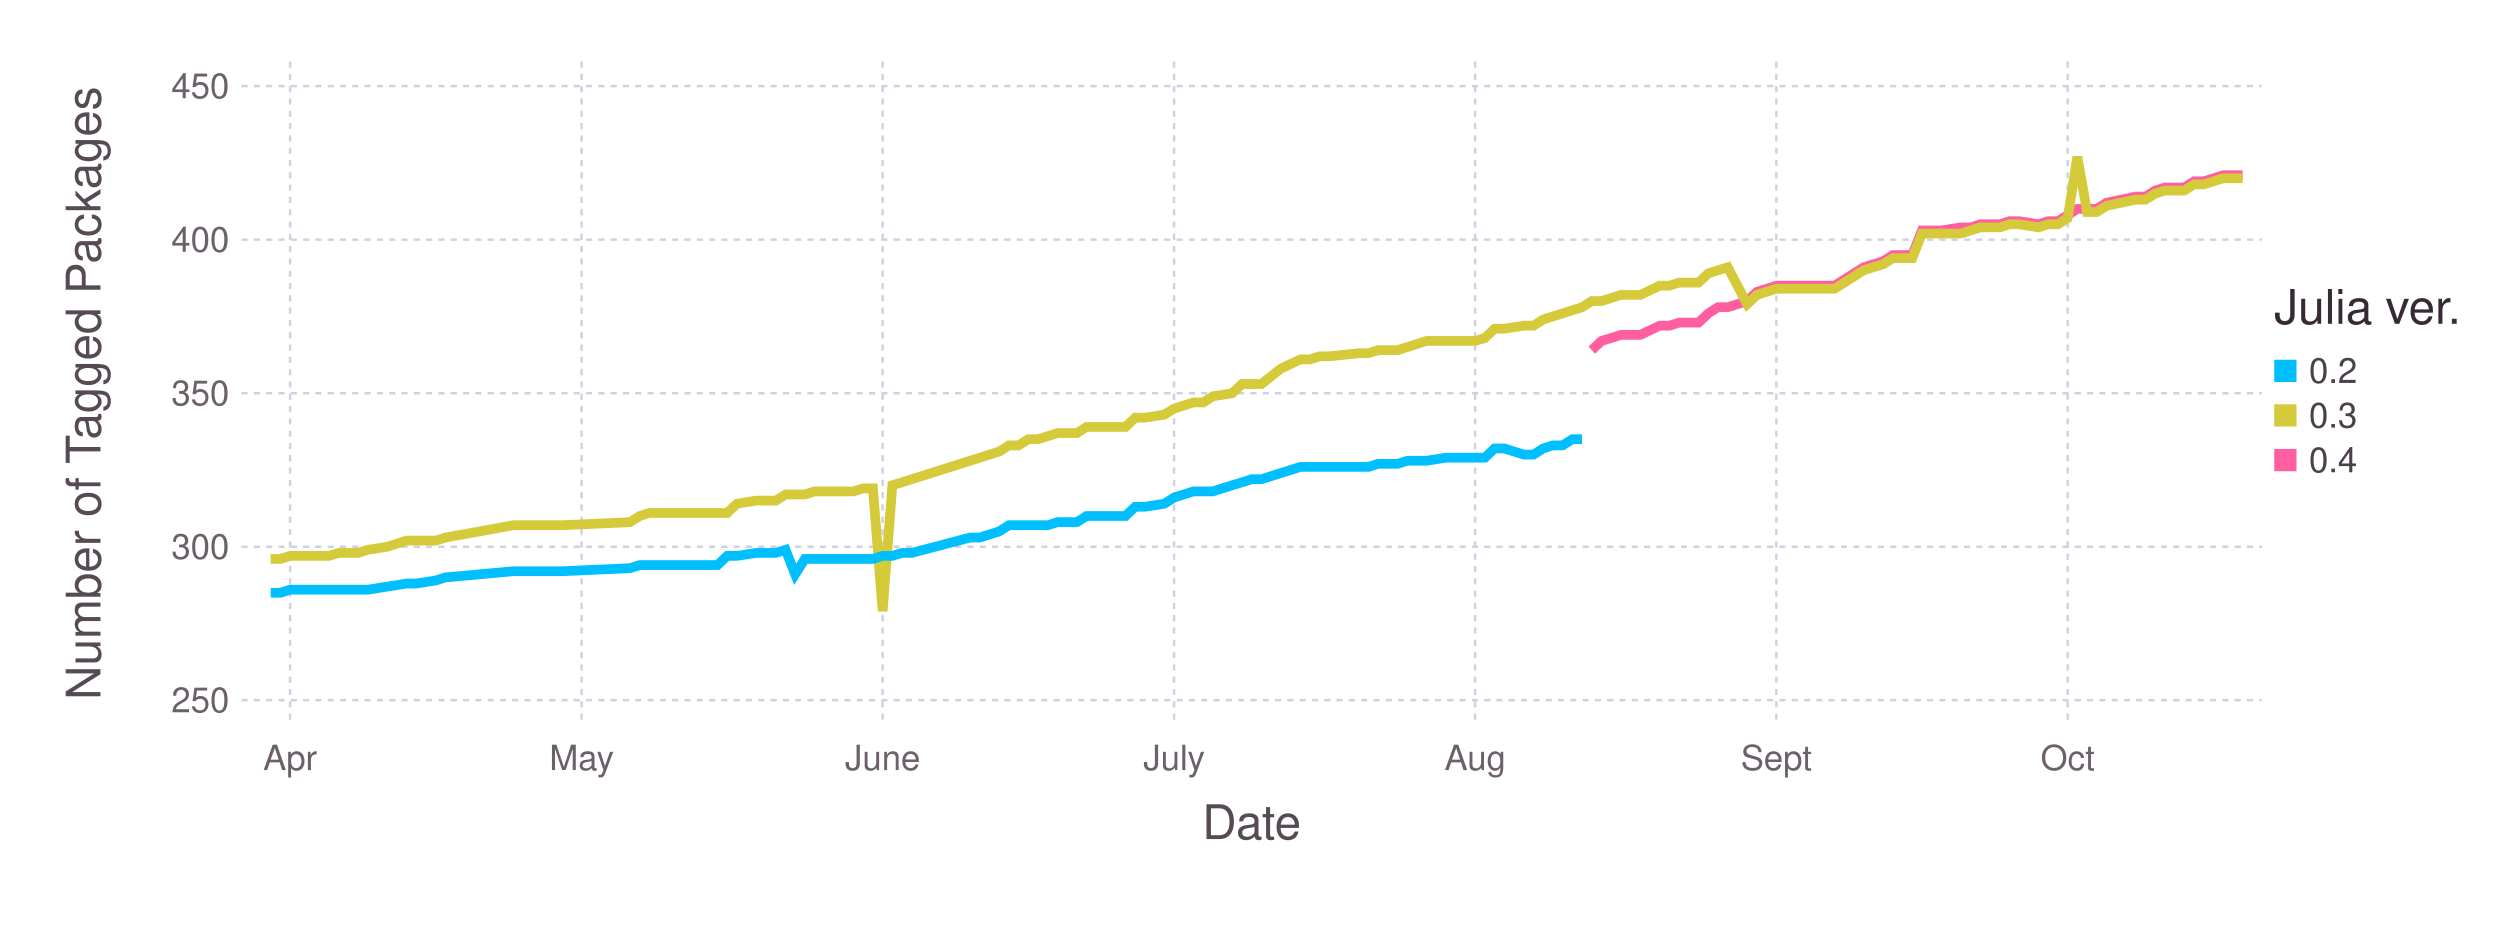
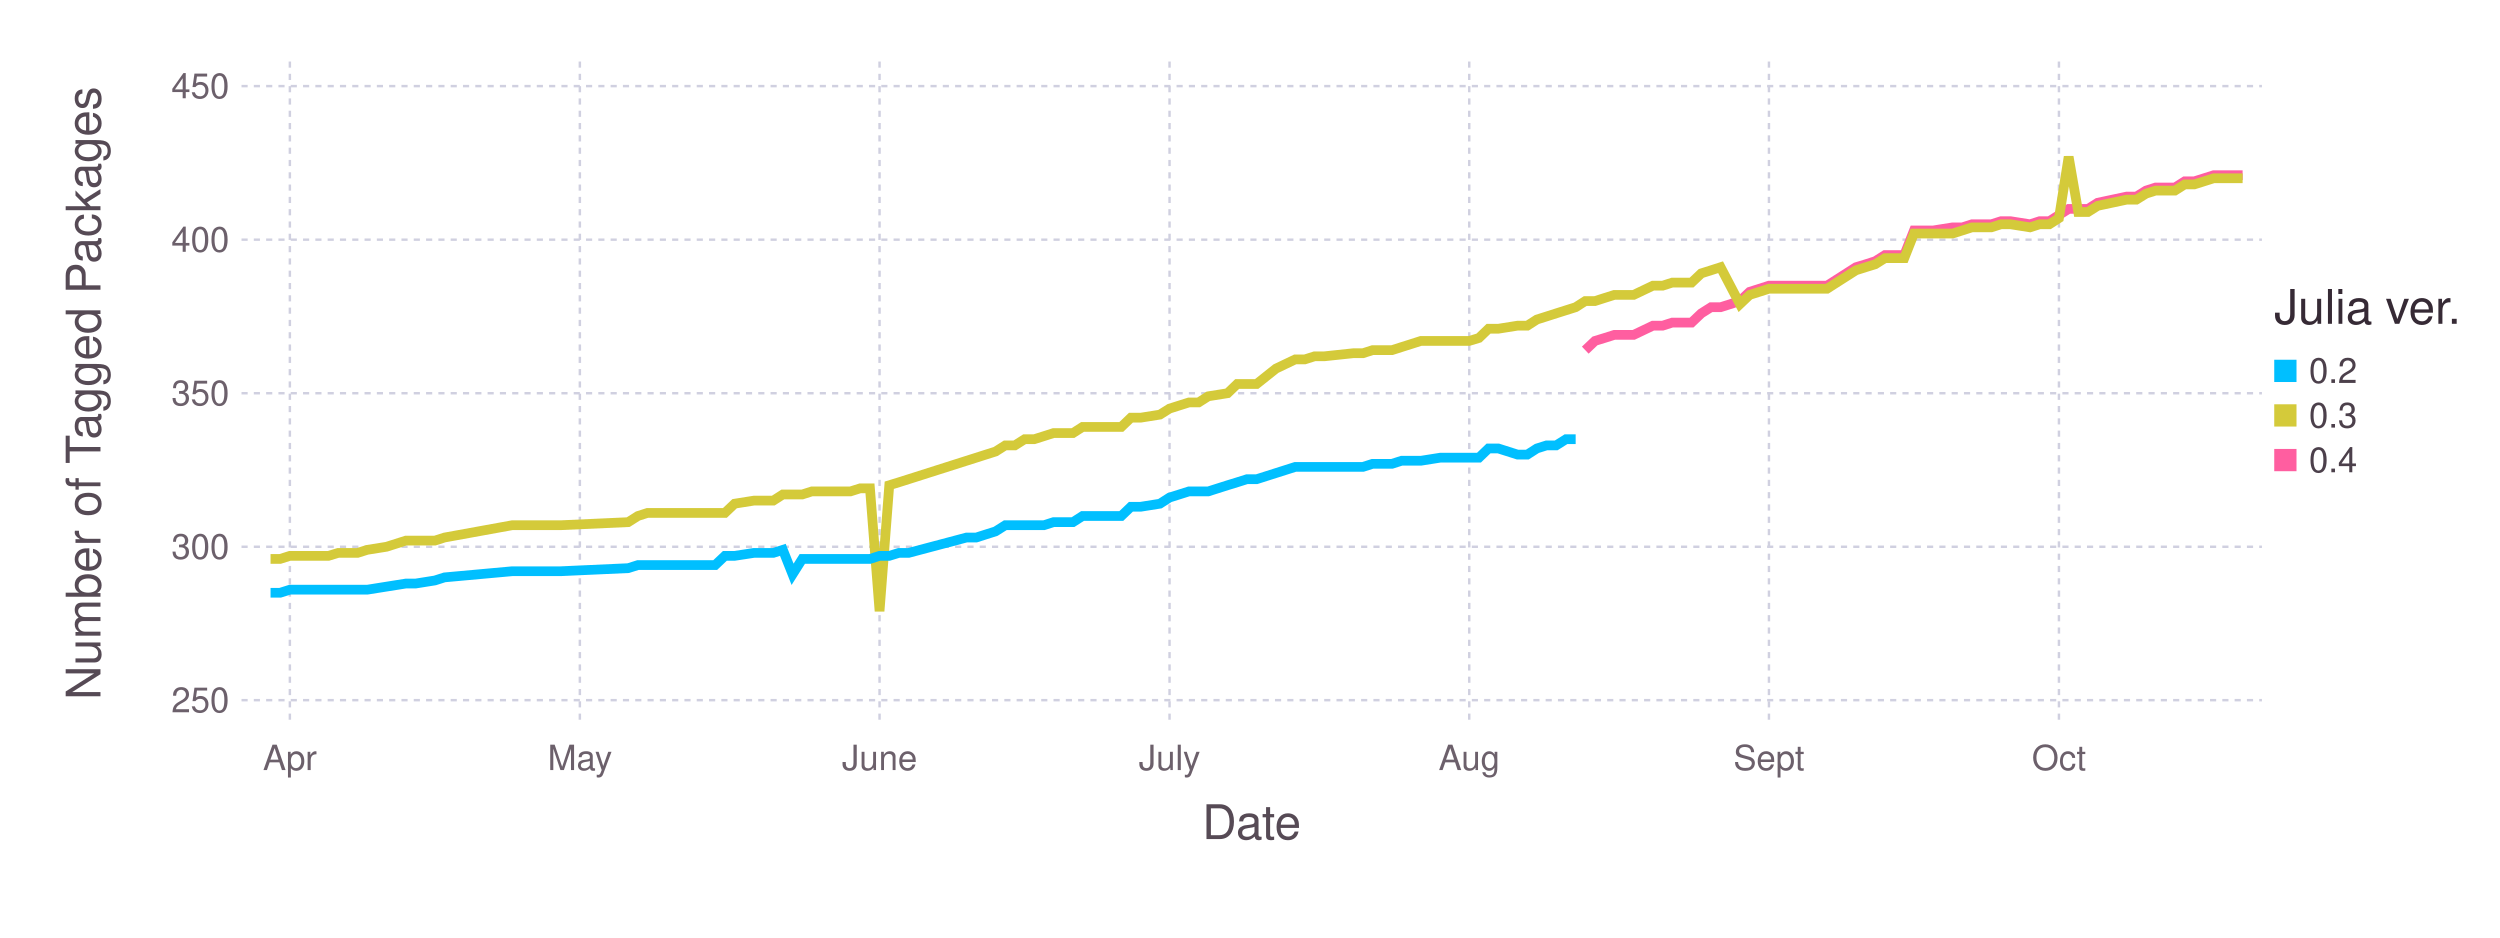
<svg xmlns="http://www.w3.org/2000/svg" version="1.2" width="203.2mm" height="76.2mm" viewBox="0 0 203.2 76.2" stroke="none" fill="#000000" stroke-width="0.3" font-size="3.88">
-   <g class="plotroot xscalable yscalable" id="fig-a9e3de8d73704527962ca9706f51315f-element-1">
-     <g font-size="3.88" font-family="'PT Sans','Helvetica Neue','Helvetica',sans-serif" fill="#564A55" stroke="none" id="fig-a9e3de8d73704527962ca9706f51315f-element-2">
+   <g class="plotroot xscalable yscalable" id="fig-c0e7d6a60bdb449498749d00932e195f-element-1">
+     <g font-size="3.88" font-family="'PT Sans','Helvetica Neue','Helvetica',sans-serif" fill="#564A55" stroke="none" id="fig-c0e7d6a60bdb449498749d00932e195f-element-2">
      <text x="101.74" y="68.2" text-anchor="middle">Date</text>
    </g>
-     <g class="guide xlabels" font-size="2.82" font-family="'PT Sans Caption','Helvetica Neue','Helvetica',sans-serif" fill="#6C606B" id="fig-a9e3de8d73704527962ca9706f51315f-element-3">
-       <text x="23.58" y="62.59" text-anchor="middle">Apr</text>
-       <text x="47.27" y="62.59" text-anchor="middle">May</text>
-       <text x="71.74" y="62.59" text-anchor="middle">June</text>
-       <text x="95.43" y="62.59" text-anchor="middle">July</text>
-       <text x="119.9" y="62.59" text-anchor="middle">Aug</text>
-       <text x="144.38" y="62.59" text-anchor="middle">Sept</text>
-       <text x="168.06" y="62.59" text-anchor="middle">Oct</text>
+     <g class="guide xlabels" font-size="2.82" font-family="'PT Sans Caption','Helvetica Neue','Helvetica',sans-serif" fill="#6C606B" id="fig-c0e7d6a60bdb449498749d00932e195f-element-3">
+       <text x="23.56" y="62.59" text-anchor="middle">Apr</text>
+       <text x="47.13" y="62.59" text-anchor="middle">May</text>
+       <text x="71.49" y="62.59" text-anchor="middle">June</text>
+       <text x="95.06" y="62.59" text-anchor="middle">July</text>
+       <text x="119.42" y="62.59" text-anchor="middle">Aug</text>
+       <text x="143.78" y="62.59" text-anchor="middle">Sept</text>
+       <text x="167.35" y="62.59" text-anchor="middle">Oct</text>
    </g>
-     <g class="guide colorkey" id="fig-a9e3de8d73704527962ca9706f51315f-element-4">
-       <g fill="#4C404B" font-size="2.82" font-family="'PT Sans','Helvetica Neue','Helvetica',sans-serif" id="fig-a9e3de8d73704527962ca9706f51315f-element-5">
-         <text x="187.67" y="30.14" dy="0.35em" id="fig-a9e3de8d73704527962ca9706f51315f-element-6" class="color_0.2">0.2</text>
-         <text x="187.67" y="33.77" dy="0.35em" id="fig-a9e3de8d73704527962ca9706f51315f-element-7" class="color_0.3">0.3</text>
-         <text x="187.67" y="37.4" dy="0.35em" id="fig-a9e3de8d73704527962ca9706f51315f-element-8" class="color_0.4">0.4</text>
+     <g class="guide colorkey" id="fig-c0e7d6a60bdb449498749d00932e195f-element-4">
+       <g fill="#4C404B" font-size="2.82" font-family="'PT Sans','Helvetica Neue','Helvetica',sans-serif" id="fig-c0e7d6a60bdb449498749d00932e195f-element-5">
+         <text x="187.67" y="30.14" dy="0.35em" id="fig-c0e7d6a60bdb449498749d00932e195f-element-6" class="color_0.2">0.2</text>
+         <text x="187.67" y="33.77" dy="0.35em" id="fig-c0e7d6a60bdb449498749d00932e195f-element-7" class="color_0.3">0.3</text>
+         <text x="187.67" y="37.4" dy="0.35em" id="fig-c0e7d6a60bdb449498749d00932e195f-element-8" class="color_0.4">0.4</text>
      </g>
-       <g stroke="none" id="fig-a9e3de8d73704527962ca9706f51315f-element-9">
-         <rect x="184.85" y="29.24" width="1.81" height="1.81" id="fig-a9e3de8d73704527962ca9706f51315f-element-10" fill="#00BFFF" class="color_0.2" />
-         <rect x="184.85" y="32.86" width="1.81" height="1.81" id="fig-a9e3de8d73704527962ca9706f51315f-element-11" fill="#D4CA3A" class="color_0.3" />
-         <rect x="184.85" y="36.49" width="1.81" height="1.81" id="fig-a9e3de8d73704527962ca9706f51315f-element-12" fill="#FF5EA0" class="color_0.4" />
+       <g stroke="none" id="fig-c0e7d6a60bdb449498749d00932e195f-element-9">
+         <rect x="184.85" y="29.24" width="1.81" height="1.81" id="fig-c0e7d6a60bdb449498749d00932e195f-element-10" class="color_0.2" fill="#00BFFF" />
+         <rect x="184.85" y="32.86" width="1.81" height="1.81" id="fig-c0e7d6a60bdb449498749d00932e195f-element-11" class="color_0.3" fill="#D4CA3A" />
+         <rect x="184.85" y="36.49" width="1.81" height="1.81" id="fig-c0e7d6a60bdb449498749d00932e195f-element-12" class="color_0.4" fill="#FF5EA0" />
      </g>
-       <g fill="#362A35" font-size="3.88" font-family="'PT Sans','Helvetica Neue','Helvetica',sans-serif" stroke="none" id="fig-a9e3de8d73704527962ca9706f51315f-element-13">
-         <text x="184.85" y="26.32" id="fig-a9e3de8d73704527962ca9706f51315f-element-14">Julia ver.</text>
+       <g fill="#362A35" font-size="3.88" font-family="'PT Sans','Helvetica Neue','Helvetica',sans-serif" stroke="none" id="fig-c0e7d6a60bdb449498749d00932e195f-element-13">
+         <text x="184.85" y="26.32" id="fig-c0e7d6a60bdb449498749d00932e195f-element-14">Julia ver.</text>
      </g>
    </g>
-     <g font-size="3.88" font-family="'PT Sans','Helvetica Neue','Helvetica',sans-serif" fill="#564A55" stroke="none" id="fig-a9e3de8d73704527962ca9706f51315f-element-15">
-       <text x="8.81" y="29.96" text-anchor="middle" dy="0.35em" transform="rotate(-90, 8.81, 31.96)" id="fig-a9e3de8d73704527962ca9706f51315f-element-16">Number of Tagged Packages</text>
+     <g font-size="3.88" font-family="'PT Sans','Helvetica Neue','Helvetica',sans-serif" fill="#564A55" stroke="none" id="fig-c0e7d6a60bdb449498749d00932e195f-element-15">
+       <text x="8.81" y="29.96" text-anchor="middle" dy="0.35em" transform="rotate(-90, 8.81, 31.96)" id="fig-c0e7d6a60bdb449498749d00932e195f-element-16">Number of Tagged Packages</text>
    </g>
-     <g clip-path="url(#fig-a9e3de8d73704527962ca9706f51315f-element-18)" id="fig-a9e3de8d73704527962ca9706f51315f-element-17">
-       <g pointer-events="visible" opacity="1" fill="none" stroke="none" class="guide background" id="fig-a9e3de8d73704527962ca9706f51315f-element-19">
-         <rect x="19.63" y="5" width="164.22" height="53.91" id="fig-a9e3de8d73704527962ca9706f51315f-element-20" />
+     <g clip-path="url(#fig-c0e7d6a60bdb449498749d00932e195f-element-18)" id="fig-c0e7d6a60bdb449498749d00932e195f-element-17">
+       <g pointer-events="visible" opacity="1" fill="none" stroke="none" class="guide background" id="fig-c0e7d6a60bdb449498749d00932e195f-element-19">
+         <rect x="19.63" y="5" width="164.22" height="53.91" id="fig-c0e7d6a60bdb449498749d00932e195f-element-20" />
      </g>
-       <g class="guide ygridlines xfixed" stroke-dasharray="0.5,0.5" stroke-width="0.2" stroke="#D0D0E0" id="fig-a9e3de8d73704527962ca9706f51315f-element-21">
-         <path fill="none" d="M19.63,56.91 L 183.85 56.91" id="fig-a9e3de8d73704527962ca9706f51315f-element-22" />
-         <path fill="none" d="M19.63,44.44 L 183.85 44.44" id="fig-a9e3de8d73704527962ca9706f51315f-element-23" />
-         <path fill="none" d="M19.63,31.96 L 183.85 31.96" id="fig-a9e3de8d73704527962ca9706f51315f-element-24" />
-         <path fill="none" d="M19.63,19.48 L 183.85 19.48" id="fig-a9e3de8d73704527962ca9706f51315f-element-25" />
-         <path fill="none" d="M19.63,7 L 183.85 7" id="fig-a9e3de8d73704527962ca9706f51315f-element-26" />
+       <g class="guide ygridlines xfixed" stroke-dasharray="0.5,0.5" stroke-width="0.2" stroke="#D0D0E0" id="fig-c0e7d6a60bdb449498749d00932e195f-element-21">
+         <path fill="none" d="M19.63,56.91 L 183.85 56.91" id="fig-c0e7d6a60bdb449498749d00932e195f-element-22" />
+         <path fill="none" d="M19.63,44.44 L 183.85 44.44" id="fig-c0e7d6a60bdb449498749d00932e195f-element-23" />
+         <path fill="none" d="M19.63,31.96 L 183.85 31.96" id="fig-c0e7d6a60bdb449498749d00932e195f-element-24" />
+         <path fill="none" d="M19.63,19.48 L 183.85 19.48" id="fig-c0e7d6a60bdb449498749d00932e195f-element-25" />
+         <path fill="none" d="M19.63,7 L 183.85 7" id="fig-c0e7d6a60bdb449498749d00932e195f-element-26" />
      </g>
-       <g class="guide xgridlines yfixed" stroke-dasharray="0.5,0.5" stroke-width="0.2" stroke="#D0D0E0" id="fig-a9e3de8d73704527962ca9706f51315f-element-27">
-         <path fill="none" d="M23.58,5 L 23.58 58.91" id="fig-a9e3de8d73704527962ca9706f51315f-element-28" />
-         <path fill="none" d="M47.27,5 L 47.27 58.91" id="fig-a9e3de8d73704527962ca9706f51315f-element-29" />
-         <path fill="none" d="M71.74,5 L 71.74 58.91" id="fig-a9e3de8d73704527962ca9706f51315f-element-30" />
-         <path fill="none" d="M95.43,5 L 95.43 58.91" id="fig-a9e3de8d73704527962ca9706f51315f-element-31" />
-         <path fill="none" d="M119.9,5 L 119.9 58.91" id="fig-a9e3de8d73704527962ca9706f51315f-element-32" />
-         <path fill="none" d="M144.38,5 L 144.38 58.91" id="fig-a9e3de8d73704527962ca9706f51315f-element-33" />
-         <path fill="none" d="M168.06,5 L 168.06 58.91" id="fig-a9e3de8d73704527962ca9706f51315f-element-34" />
+       <g class="guide xgridlines yfixed" stroke-dasharray="0.5,0.5" stroke-width="0.2" stroke="#D0D0E0" id="fig-c0e7d6a60bdb449498749d00932e195f-element-27">
+         <path fill="none" d="M23.56,5 L 23.56 58.91" id="fig-c0e7d6a60bdb449498749d00932e195f-element-28" />
+         <path fill="none" d="M47.13,5 L 47.13 58.91" id="fig-c0e7d6a60bdb449498749d00932e195f-element-29" />
+         <path fill="none" d="M71.49,5 L 71.49 58.91" id="fig-c0e7d6a60bdb449498749d00932e195f-element-30" />
+         <path fill="none" d="M95.06,5 L 95.06 58.91" id="fig-c0e7d6a60bdb449498749d00932e195f-element-31" />
+         <path fill="none" d="M119.42,5 L 119.42 58.91" id="fig-c0e7d6a60bdb449498749d00932e195f-element-32" />
+         <path fill="none" d="M143.78,5 L 143.78 58.91" id="fig-c0e7d6a60bdb449498749d00932e195f-element-33" />
+         <path fill="none" d="M167.35,5 L 167.35 58.91" id="fig-c0e7d6a60bdb449498749d00932e195f-element-34" />
      </g>
-       <g class="plotpanel" id="fig-a9e3de8d73704527962ca9706f51315f-element-35">
-         <g stroke-width="0.79" fill="none" class="geometry color_0.4" stroke="#FF5EA0" id="fig-a9e3de8d73704527962ca9706f51315f-element-36">
-           <path fill="none" d="M129.38,28.46 L 130.17 27.71 130.96 27.47 131.75 27.22 132.53 27.22 133.32 27.22 134.9 26.47 135.69 26.47 136.48 26.22 137.27 26.22 138.06 26.22 138.85 25.47 139.64 24.97 140.43 24.97 142.01 24.47 142.8 23.72 144.38 23.22 145.17 23.22 145.96 23.22 149.11 23.22 151.48 21.72 152.27 21.48 153.06 21.23 153.85 20.73 154.64 20.73 155.43 20.73 156.22 18.73 157.01 18.73 157.8 18.73 159.38 18.48 160.17 18.48 160.96 18.23 161.75 18.23 162.54 18.23 163.33 17.98 164.12 17.98 165.69 18.23 166.48 17.98 167.27 17.98 168.06 17.48 168.85 16.98 169.64 16.98 170.43 16.98 171.22 16.48 173.59 15.98 174.38 15.98 175.17 15.49 175.96 15.24 176.75 15.24 177.54 15.24 178.33 14.74 179.12 14.74 179.91 14.49 180.7 14.24 181.49 14.24 182.28 14.24" id="fig-a9e3de8d73704527962ca9706f51315f-element-37" />
+       <g class="plotpanel" id="fig-c0e7d6a60bdb449498749d00932e195f-element-35">
+         <g stroke-width="0.79" fill="none" class="geometry color_0.4" stroke="#FF5EA0" id="fig-c0e7d6a60bdb449498749d00932e195f-element-36">
+           <path fill="none" d="M128.85,28.46 L 129.64 27.71 130.42 27.47 131.21 27.22 131.99 27.22 132.78 27.22 134.35 26.47 135.14 26.47 135.92 26.22 136.71 26.22 137.49 26.22 138.28 25.47 139.07 24.97 139.85 24.97 141.42 24.47 142.21 23.72 143.78 23.22 144.57 23.22 145.35 23.22 148.5 23.22 150.85 21.72 151.64 21.48 152.42 21.23 153.21 20.73 154 20.73 154.78 20.73 155.57 18.73 156.35 18.73 157.14 18.73 158.71 18.48 159.5 18.48 160.28 18.23 161.07 18.23 161.85 18.23 162.64 17.98 163.42 17.98 165 18.23 165.78 17.98 166.57 17.98 167.35 17.48 168.14 16.98 168.92 16.98 169.71 16.98 170.5 16.48 172.85 15.98 173.64 15.98 174.43 15.49 175.21 15.24 176 15.24 176.78 15.24 177.57 14.74 178.35 14.74 179.14 14.49 179.93 14.24 180.71 14.24 181.5 14.24 182.28 14.24" id="fig-c0e7d6a60bdb449498749d00932e195f-element-37" />
        </g>
-         <g stroke-width="0.79" fill="none" class="geometry color_0.3" stroke="#D4CA3A" id="fig-a9e3de8d73704527962ca9706f51315f-element-38">
-           <path fill="none" d="M22,45.43 L 22.79 45.43 23.58 45.18 24.37 45.18 25.16 45.18 25.95 45.18 26.74 45.18 27.53 44.94 29.11 44.94 29.9 44.69 31.47 44.44 33.05 43.94 33.84 43.94 35.42 43.94 36.21 43.69 41.74 42.69 44.11 42.69 45.69 42.69 51.21 42.44 52 41.94 52.79 41.69 53.58 41.69 54.37 41.69 55.16 41.69 55.95 41.69 56.74 41.69 57.53 41.69 58.32 41.69 59.11 41.69 59.9 40.94 61.48 40.69 62.27 40.69 63.06 40.69 63.85 40.19 64.63 40.19 65.42 40.19 66.21 39.94 67 39.94 67.79 39.94 68.58 39.94 69.37 39.94 70.16 39.69 70.95 39.69 71.74 49.68 72.53 39.44 73.32 39.2 74.11 38.95 78.85 37.45 79.64 37.2 80.43 36.95 81.22 36.7 82 36.2 82.79 36.2 83.58 35.7 84.37 35.7 85.16 35.45 85.95 35.2 87.53 35.2 88.32 34.7 89.11 34.7 89.9 34.7 90.69 34.7 91.48 34.7 92.27 33.95 93.06 33.95 94.64 33.7 95.43 33.21 96.22 32.96 97.01 32.71 97.8 32.71 98.58 32.21 100.16 31.96 100.95 31.21 101.74 31.21 102.53 31.21 104.11 29.96 105.69 29.21 106.48 29.21 107.27 28.96 108.06 28.96 110.43 28.71 111.22 28.71 112.01 28.46 112.8 28.46 113.59 28.46 114.38 28.21 115.16 27.96 115.95 27.71 117.53 27.71 118.32 27.71 119.9 27.71 120.69 27.47 121.48 26.72 122.27 26.72 123.85 26.47 124.64 26.47 125.43 25.97 126.22 25.72 127.01 25.47 127.8 25.22 128.59 24.97 129.38 24.47 130.17 24.47 130.96 24.22 131.75 23.97 132.53 23.97 133.32 23.97 134.9 23.22 135.69 23.22 136.48 22.97 137.27 22.97 138.06 22.97 138.85 22.22 139.64 21.97 140.43 21.72 142.01 24.72 142.8 23.97 144.38 23.47 145.17 23.47 145.96 23.47 149.11 23.47 151.48 21.97 152.27 21.72 153.06 21.48 153.85 20.98 154.64 20.98 155.43 20.98 156.22 18.98 157.01 18.98 157.8 18.98 159.38 18.98 160.17 18.73 160.96 18.48 161.75 18.48 162.54 18.48 163.33 18.23 164.12 18.23 165.69 18.48 166.48 18.23 167.27 18.23 168.06 17.73 168.85 12.74 169.64 17.23 170.43 17.23 171.22 16.73 173.59 16.23 174.38 16.23 175.17 15.74 175.96 15.49 176.75 15.49 177.54 15.49 178.33 14.99 179.12 14.99 179.91 14.74 180.7 14.49 181.49 14.49 182.28 14.49" id="fig-a9e3de8d73704527962ca9706f51315f-element-39" />
+         <g stroke-width="0.79" fill="none" class="geometry color_0.3" stroke="#D4CA3A" id="fig-c0e7d6a60bdb449498749d00932e195f-element-38">
+           <path fill="none" d="M21.99,45.43 L 22.77 45.43 23.56 45.18 24.35 45.18 25.13 45.18 25.92 45.18 26.7 45.18 27.49 44.94 29.06 44.94 29.85 44.69 31.42 44.44 32.99 43.94 33.78 43.94 35.35 43.94 36.13 43.69 41.63 42.69 43.99 42.69 45.56 42.69 51.06 42.44 51.85 41.94 52.63 41.69 53.42 41.69 54.2 41.69 54.99 41.69 55.78 41.69 56.56 41.69 57.35 41.69 58.13 41.69 58.92 41.69 59.71 40.94 61.28 40.69 62.06 40.69 62.85 40.69 63.63 40.19 64.42 40.19 65.21 40.19 65.99 39.94 66.78 39.94 67.56 39.94 68.35 39.94 69.13 39.94 69.92 39.69 70.71 39.69 71.49 49.68 72.28 39.44 73.06 39.2 73.85 38.95 78.56 37.45 79.35 37.2 80.13 36.95 80.92 36.7 81.71 36.2 82.49 36.2 83.28 35.7 84.06 35.7 84.85 35.45 85.63 35.2 87.21 35.2 87.99 34.7 88.78 34.7 89.56 34.7 90.35 34.7 91.14 34.7 91.92 33.95 92.71 33.95 94.28 33.7 95.06 33.21 95.85 32.96 96.64 32.71 97.42 32.71 98.21 32.21 99.78 31.96 100.56 31.21 101.35 31.21 102.14 31.21 103.71 29.96 105.28 29.21 106.06 29.21 106.85 28.96 107.64 28.96 109.99 28.71 110.78 28.71 111.56 28.46 112.35 28.46 113.14 28.46 113.92 28.21 114.71 27.96 115.49 27.71 117.07 27.71 117.85 27.71 119.42 27.71 120.21 27.47 120.99 26.72 121.78 26.72 123.35 26.47 124.14 26.47 124.92 25.97 125.71 25.72 126.49 25.47 127.28 25.22 128.07 24.97 128.85 24.47 129.64 24.47 130.42 24.22 131.21 23.97 131.99 23.97 132.78 23.97 134.35 23.22 135.14 23.22 135.92 22.97 136.71 22.97 137.49 22.97 138.28 22.22 139.07 21.97 139.85 21.72 141.42 24.72 142.21 23.97 143.78 23.47 144.57 23.47 145.35 23.47 148.5 23.47 150.85 21.97 151.64 21.72 152.42 21.48 153.21 20.98 154 20.98 154.78 20.98 155.57 18.98 156.35 18.98 157.14 18.98 158.71 18.98 159.5 18.73 160.28 18.48 161.07 18.48 161.85 18.48 162.64 18.23 163.42 18.23 165 18.48 165.78 18.23 166.57 18.23 167.35 17.73 168.14 12.74 168.92 17.23 169.71 17.23 170.5 16.73 172.85 16.23 173.64 16.23 174.43 15.74 175.21 15.49 176 15.49 176.78 15.49 177.57 14.99 178.35 14.99 179.14 14.74 179.93 14.49 180.71 14.49 181.5 14.49 182.28 14.49" id="fig-c0e7d6a60bdb449498749d00932e195f-element-39" />
        </g>
-         <g stroke-width="0.79" fill="none" class="geometry color_0.2" stroke="#00BFFF" id="fig-a9e3de8d73704527962ca9706f51315f-element-40">
-           <path fill="none" d="M22,48.18 L 22.79 48.18 23.58 47.93 24.37 47.93 25.16 47.93 25.95 47.93 26.74 47.93 27.53 47.93 29.11 47.93 29.9 47.93 31.47 47.68 33.05 47.43 33.84 47.43 35.42 47.18 36.21 46.93 41.74 46.43 44.11 46.43 45.69 46.43 51.21 46.18 52 45.93 52.79 45.93 53.58 45.93 54.37 45.93 55.16 45.93 55.95 45.93 56.74 45.93 57.53 45.93 58.32 45.93 59.11 45.18 59.9 45.18 61.48 44.94 62.27 44.94 63.06 44.94 63.85 44.69 64.63 46.68 65.42 45.43 66.21 45.43 67 45.43 67.79 45.43 68.58 45.43 69.37 45.43 70.16 45.43 70.95 45.43 71.74 45.18 72.53 45.18 73.32 44.94 74.11 44.94 78.85 43.69 79.64 43.69 80.43 43.44 81.22 43.19 82 42.69 82.79 42.69 83.58 42.69 84.37 42.69 85.16 42.69 85.95 42.44 87.53 42.44 88.32 41.94 89.11 41.94 89.9 41.94 90.69 41.94 91.48 41.94 92.27 41.19 93.06 41.19 94.64 40.94 95.43 40.44 96.22 40.19 97.01 39.94 97.8 39.94 98.58 39.94 100.16 39.44 100.95 39.2 101.74 38.95 102.53 38.95 104.11 38.45 105.69 37.95 106.48 37.95 107.27 37.95 108.06 37.95 110.43 37.95 111.22 37.95 112.01 37.7 112.8 37.7 113.59 37.7 114.38 37.45 115.16 37.45 115.95 37.45 117.53 37.2 118.32 37.2 119.9 37.2 120.69 37.2 121.48 36.45 122.27 36.45 123.85 36.95 124.64 36.95 125.43 36.45 126.22 36.2 127.01 36.2 127.8 35.7 128.59 35.7" id="fig-a9e3de8d73704527962ca9706f51315f-element-41" />
+         <g stroke-width="0.79" fill="none" class="geometry color_0.2" stroke="#00BFFF" id="fig-c0e7d6a60bdb449498749d00932e195f-element-40">
+           <path fill="none" d="M21.99,48.18 L 22.77 48.18 23.56 47.93 24.35 47.93 25.13 47.93 25.92 47.93 26.7 47.93 27.49 47.93 29.06 47.93 29.85 47.93 31.42 47.68 32.99 47.43 33.78 47.43 35.35 47.18 36.13 46.93 41.63 46.43 43.99 46.43 45.56 46.43 51.06 46.18 51.85 45.93 52.63 45.93 53.42 45.93 54.2 45.93 54.99 45.93 55.78 45.93 56.56 45.93 57.35 45.93 58.13 45.93 58.92 45.18 59.71 45.18 61.28 44.94 62.06 44.94 62.85 44.94 63.63 44.69 64.42 46.68 65.21 45.43 65.99 45.43 66.78 45.43 67.56 45.43 68.35 45.43 69.13 45.43 69.92 45.43 70.71 45.43 71.49 45.18 72.28 45.18 73.06 44.94 73.85 44.94 78.56 43.69 79.35 43.69 80.13 43.44 80.92 43.19 81.71 42.69 82.49 42.69 83.28 42.69 84.06 42.69 84.85 42.69 85.63 42.44 87.21 42.44 87.99 41.94 88.78 41.94 89.56 41.94 90.35 41.94 91.14 41.94 91.92 41.19 92.71 41.19 94.28 40.94 95.06 40.44 95.85 40.19 96.64 39.94 97.42 39.94 98.21 39.94 99.78 39.44 100.56 39.2 101.35 38.95 102.14 38.95 103.71 38.45 105.28 37.95 106.06 37.95 106.85 37.95 107.64 37.95 109.99 37.95 110.78 37.95 111.56 37.7 112.35 37.7 113.14 37.7 113.92 37.45 114.71 37.45 115.49 37.45 117.07 37.2 117.85 37.2 119.42 37.2 120.21 37.2 120.99 36.45 121.78 36.45 123.35 36.95 124.14 36.95 124.92 36.45 125.71 36.2 126.49 36.2 127.28 35.7 128.07 35.7" id="fig-c0e7d6a60bdb449498749d00932e195f-element-41" />
        </g>
      </g>
    </g>
-     <g class="guide ylabels" font-size="2.82" font-family="'PT Sans Caption','Helvetica Neue','Helvetica',sans-serif" fill="#6C606B" id="fig-a9e3de8d73704527962ca9706f51315f-element-42">
-       <text x="18.63" y="56.91" text-anchor="end" dy="0.35em" id="fig-a9e3de8d73704527962ca9706f51315f-element-43">250</text>
-       <text x="18.63" y="44.44" text-anchor="end" dy="0.35em" id="fig-a9e3de8d73704527962ca9706f51315f-element-44">300</text>
-       <text x="18.63" y="31.96" text-anchor="end" dy="0.35em" id="fig-a9e3de8d73704527962ca9706f51315f-element-45">350</text>
-       <text x="18.63" y="19.48" text-anchor="end" dy="0.35em" id="fig-a9e3de8d73704527962ca9706f51315f-element-46">400</text>
-       <text x="18.63" y="7" text-anchor="end" dy="0.35em" id="fig-a9e3de8d73704527962ca9706f51315f-element-47">450</text>
+     <g class="guide ylabels" font-size="2.82" font-family="'PT Sans Caption','Helvetica Neue','Helvetica',sans-serif" fill="#6C606B" id="fig-c0e7d6a60bdb449498749d00932e195f-element-42">
+       <text x="18.63" y="56.91" text-anchor="end" dy="0.35em" id="fig-c0e7d6a60bdb449498749d00932e195f-element-43">250</text>
+       <text x="18.63" y="44.44" text-anchor="end" dy="0.35em" id="fig-c0e7d6a60bdb449498749d00932e195f-element-44">300</text>
+       <text x="18.63" y="31.96" text-anchor="end" dy="0.35em" id="fig-c0e7d6a60bdb449498749d00932e195f-element-45">350</text>
+       <text x="18.63" y="19.48" text-anchor="end" dy="0.35em" id="fig-c0e7d6a60bdb449498749d00932e195f-element-46">400</text>
+       <text x="18.63" y="7" text-anchor="end" dy="0.35em" id="fig-c0e7d6a60bdb449498749d00932e195f-element-47">450</text>
    </g>
  </g>
  <defs>
-     <clipPath id="fig-a9e3de8d73704527962ca9706f51315f-element-18">
+     <clipPath id="fig-c0e7d6a60bdb449498749d00932e195f-element-18">
      <path d="M19.63,5 L 183.85 5 183.85 58.91 19.63 58.91" />
    </clipPath>
  </defs>
</svg>
